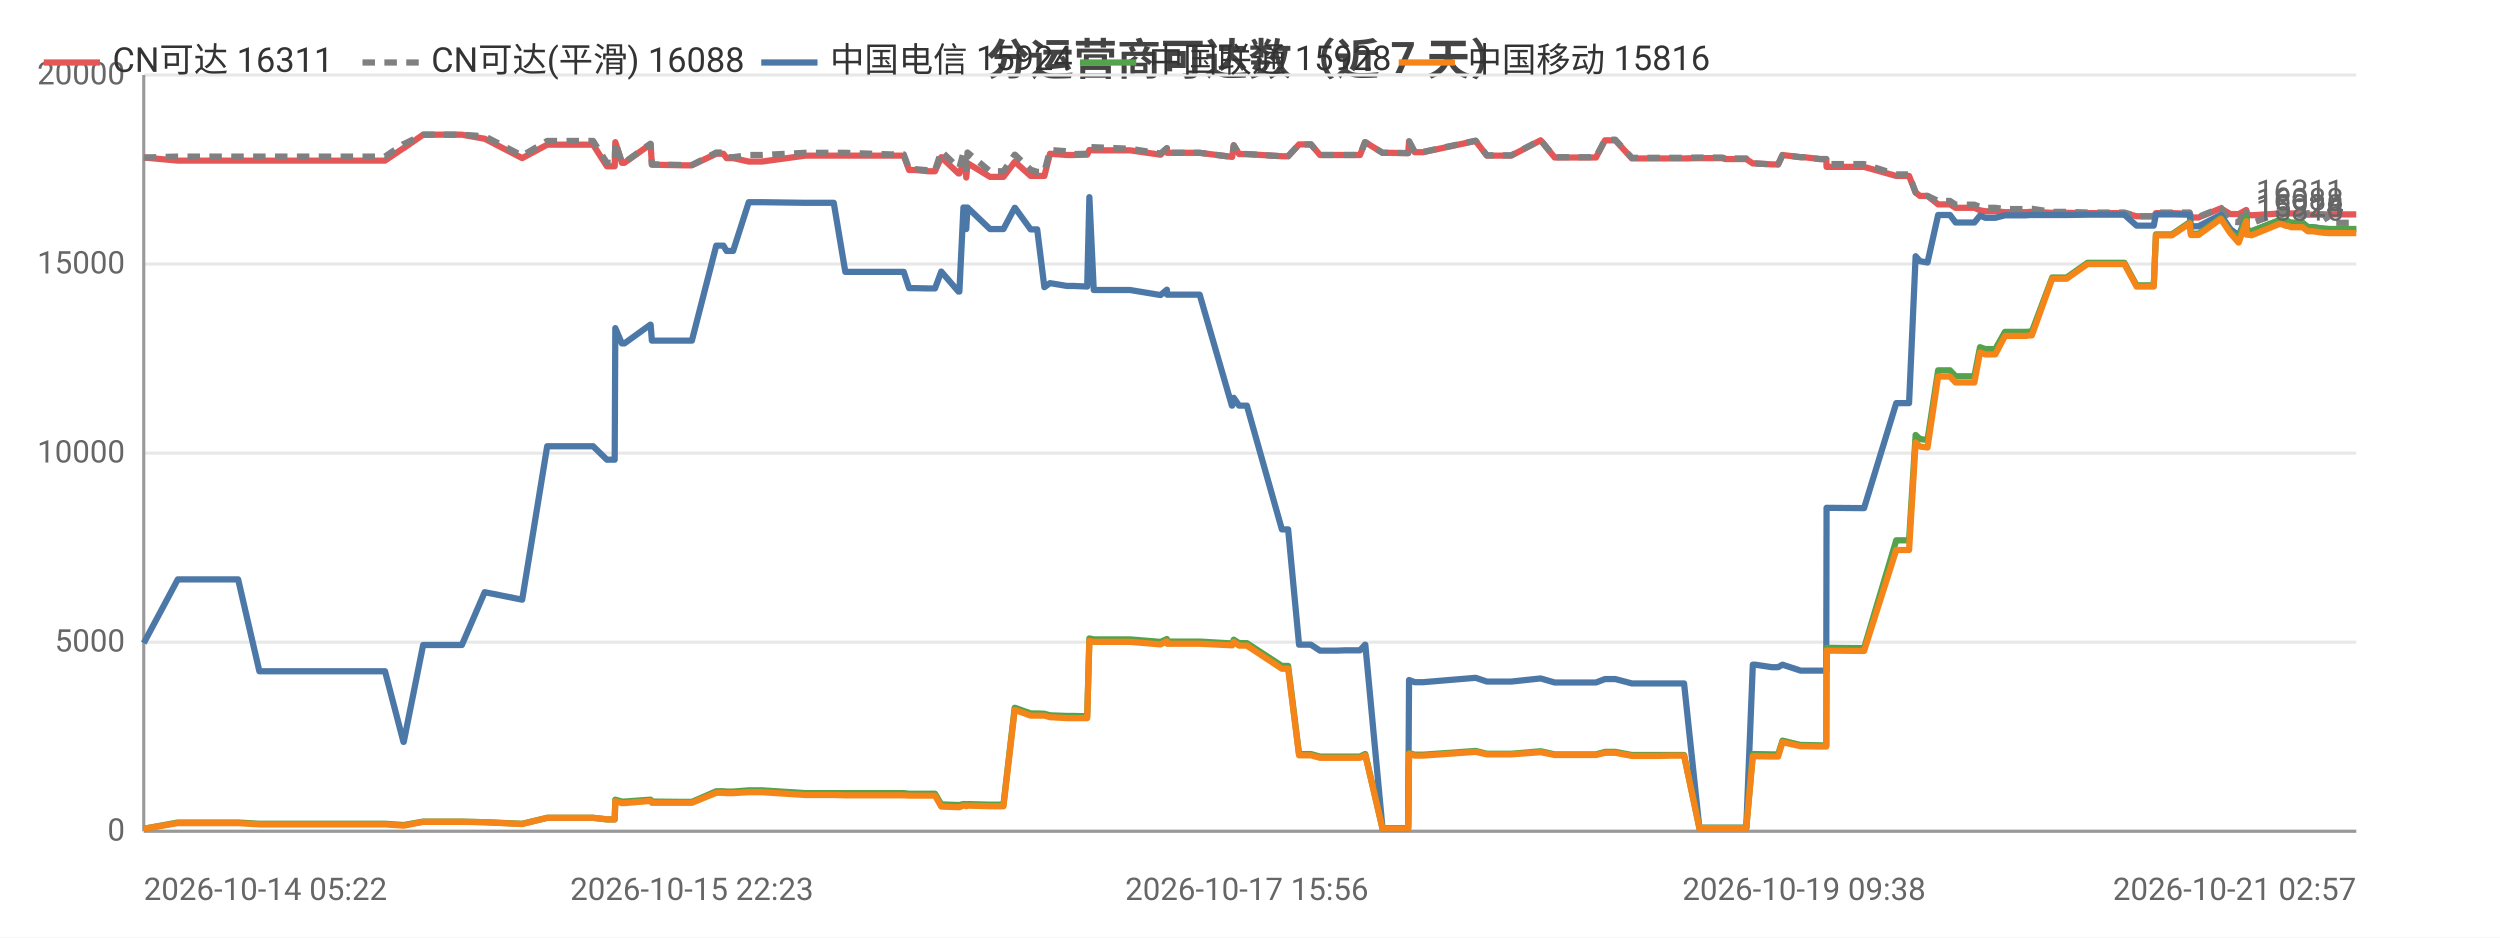
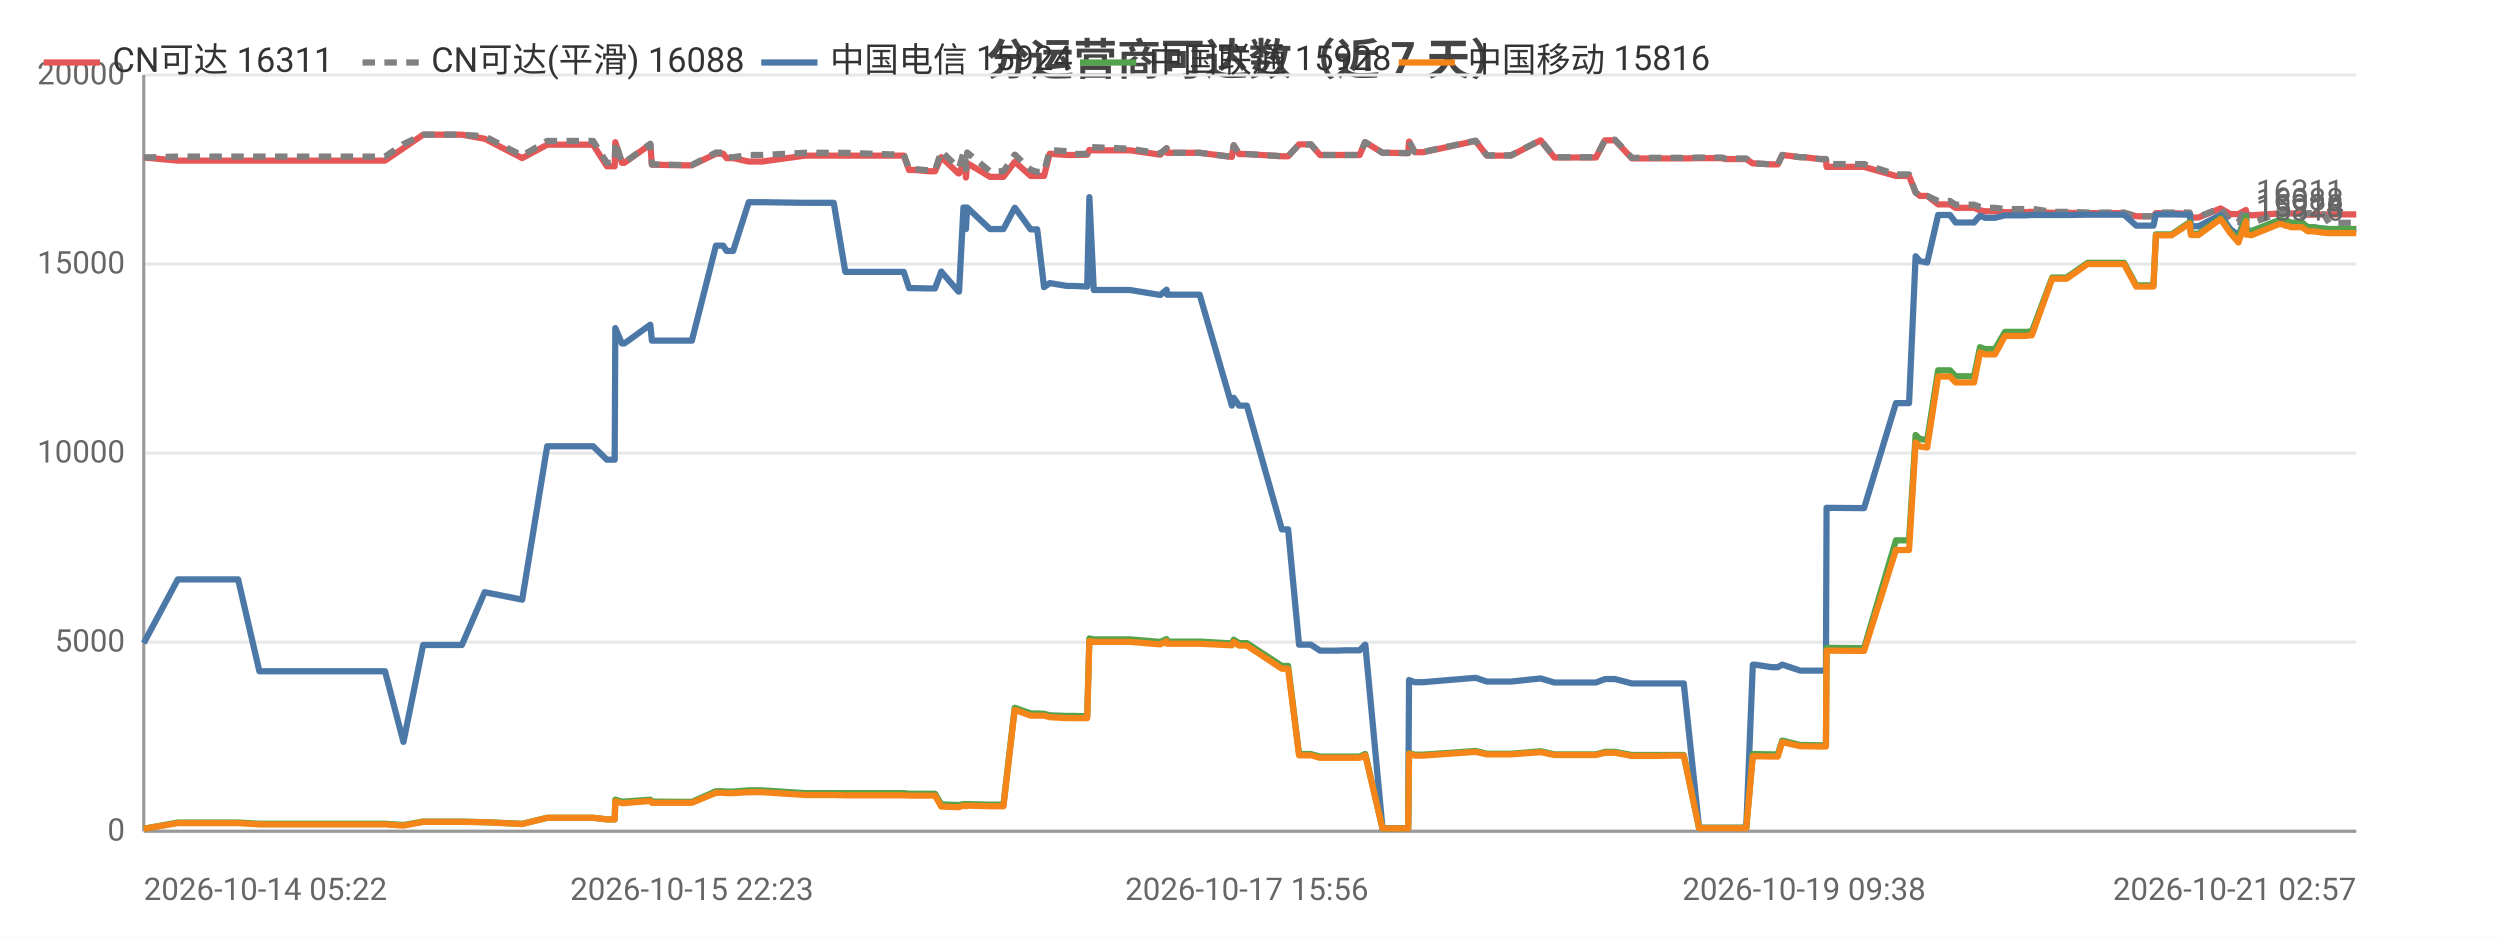
<svg xmlns="http://www.w3.org/2000/svg" width="800" height="300" viewBox="0 0 800 300">
  <rect width="800" height="300" fill="#ffffff" />
  <style>text{font-family:system-ui,-apple-system,'Segoe UI',Roboto,'PingFang SC','Microsoft YaHei','Noto Sans CJK SC',sans-serif}.g{stroke:#e8e8e8;stroke-width:1}.a{stroke:#999;stroke-width:1}.t{font-size:10px;fill:#666}.m{font-size:10px;text-anchor:middle;fill:#666}.e{font-size:10px;text-anchor:end;fill:#666}.l{font-size:11px;fill:#333}.tt{font-size:14px;font-weight:600;text-anchor:middle;fill:#444}.em{font-size:13px;text-anchor:middle;fill:#999}</style>
  <text class="tt" x="400.0" y="24">分运营商可达数（近 7 天）</text>
  <line class="g" x1="46" y1="266" x2="754" y2="266" />
  <text class="e" x="40" y="269">0</text>
  <line class="g" x1="46" y1="205.5" x2="754" y2="205.5" />
  <text class="e" x="40" y="208.5">5000</text>
  <line class="g" x1="46" y1="145" x2="754" y2="145" />
  <text class="e" x="40" y="148">10000</text>
  <line class="g" x1="46" y1="84.5" x2="754" y2="84.5" />
  <text class="e" x="40" y="87.5">15000</text>
  <line class="g" x1="46" y1="24" x2="754" y2="24" />
  <text class="e" x="40" y="27">20000</text>
  <line class="a" x1="46" y1="24" x2="46" y2="266" />
  <line class="a" x1="46" y1="266" x2="754" y2="266" />
-   <polyline fill="none" stroke="#e45756" stroke-width="2" stroke-linejoin="round" points="46,50.4 46.0,50.4 56.9,51.4 57.0,51.4 57.3,51.4 63.7,51.4 76.2,51.4 83.0,51.4 87.9,51.4 98.3,51.4 99.0,51.4 103.8,51.4 109.5,51.4 113.3,51.4 123.2,51.4 129.1,47.4 129.2,47.4 135.4,43.1 135.5,43.1 139.2,43.1 147.8,43.1 155.1,44.4 155.1,44.4 167.1,50.6 175.1,46.3 175.2,46.3 177.4,46.3 177.5,46.3 179.1,46.3 180.1,46.3 181.5,46.3 185.0,46.3 189.8,46.3 194.2,53.2 196.7,53.2 196.9,45.5 199.0,52.1 199.8,52.1 208.1,46.2 208.2,46.2 208.6,52.7 218.7,52.9 219.2,52.9 219.3,52.9 221.4,52.9 229.2,49.2 229.2,49.2 231.5,49.2 232.5,50.6 234.6,50.6 239.6,51.7 239.7,51.7 241.5,51.7 241.5,51.7 243.8,51.7 257.7,49.8 257.7,49.8 258.4,49.8 260.4,49.8 266.8,49.8 270.5,49.8 284.9,49.8 285.3,49.8 286.1,49.8 286.8,49.8 287.0,49.8 289.2,49.8 290.9,54.4 292.7,54.4 297.1,54.8 297.2,54.8 299.2,54.8 301.2,50.3 306.7,55.5 307.0,55.5 308.3,52.2 308.9,52.2 309.2,56.8 309.6,52.2 316.8,56.6 316.8,56.6 318.9,56.6 321.1,56.6 324.7,51.8 324.8,51.8 329.8,56.3 329.8,56.3 331.9,56.3 334.2,56.3 336.0,49.2 336.0,49.2 341.4,49.6 341.5,49.6 343.5,49.6 347.9,49.5 348.6,48.0 348.6,48.0 350.0,48.1 361.6,48.1 371.3,49.5 371.4,49.5 373.4,47.5 373.5,48.9 383.9,48.9 394.2,50.2 394.3,50.2 394.8,46.5 396.5,49.3 399.0,49.3 410.2,50.0 411.3,50.0 411.4,50.0 412.2,50.0 415.7,46.2 417.2,46.2 419.5,46.2 422.4,49.6 424.4,49.6 427.8,49.6 430.6,49.6 430.7,49.6 430.9,49.6 432.7,49.6 435.2,49.6 436.8,45.5 436.9,45.5 442.4,48.9 442.5,48.9 444.6,48.9 450.5,49.0 450.6,49.0 450.9,45.3 452.7,48.7 455.4,48.7 472.2,45.1 475.8,49.8 483.6,49.8 493.0,44.9 497.5,50.4 499.5,50.4 502.5,50.4 507.6,50.4 510.7,50.4 513.6,44.9 514.3,44.9 514.4,44.9 514.8,44.9 515.6,44.9 516.3,44.9 516.9,44.9 522.2,50.7 522.3,50.7 522.9,50.7 526.2,50.7 530.1,50.7 530.8,50.7 534.5,50.7 538.2,50.7 538.9,50.7 543.8,50.6 551.0,50.6 552.1,50.9 552.7,50.9 553.1,50.9 558.8,50.9 560.9,52.3 561.1,52.3 561.7,52.3 567.0,52.6 569.0,52.6 570.4,49.6 570.4,49.6 576.2,50.3 577.3,50.3 582.4,50.9 584.4,50.9 584.5,53.4 595.7,53.4 595.9,53.4 596.5,53.4 606.8,56.3 607.6,56.3 608.6,56.3 608.7,56.3 610.9,56.3 613.0,61.6 614.4,62.7 614.5,62.7 616.8,62.7 620.2,65.4 620.3,65.4 621.0,65.4 621.8,65.4 622.5,65.4 624.0,65.4 625.8,66.5 626.6,66.5 629.6,66.5 631.8,66.5 633.6,67.3 635.3,67.6 637.3,67.6 638.5,67.6 641.6,67.9 643.2,67.9 643.7,67.9 647.4,67.9 647.5,67.9 647.9,67.9 648.4,67.9 649.5,67.8 650.2,67.8 656.7,68.1 656.8,68.1 658.1,68.1 660.2,68.1 660.3,68.1 661.3,68.1 668.0,68.2 668.1,68.2 668.8,68.2 669.5,68.2 670.5,68.2 679.8,68.2 683.7,69.2 686.9,69.2 689.2,69.2 689.9,68.2 690.0,68.2 690.8,68.2 690.8,68.2 691.3,68.2 691.6,68.2 695.0,68.2 700.7,68.4 701.1,69.6 701.2,69.6 703.5,69.6 710.6,66.7 710.7,66.7 713.7,68.5 716.3,68.5 716.4,68.5 718.8,67.2 718.9,68.7 719.5,68.7 720.5,68.9 729.6,68.3 729.7,68.3 731.6,68.3 732.2,68.3 733.1,68.3 736.7,68.3 736.8,68.3 738.5,68.7 739.4,68.7 740.0,68.7 743.7,68.6 743.8,68.6 745.4,68.6 750.0,68.6 750.1,68.6 750.5,68.6 750.5,68.6 750.9,68.6 751.8,68.6 753.3,68.6 754,68.6" />
+   <polyline fill="none" stroke="#e45756" stroke-width="2" stroke-linejoin="round" points="46,50.4 46.0,50.4 56.9,51.4 57.0,51.4 57.3,51.4 63.7,51.4 76.2,51.4 83.0,51.4 87.9,51.4 98.3,51.4 99.0,51.4 103.8,51.4 109.5,51.4 113.3,51.4 123.2,51.4 129.1,47.4 129.1,47.4 135.4,43.1 135.5,43.1 139.2,43.1 147.8,43.1 155.1,44.4 155.1,44.4 167.1,50.6 175.1,46.3 175.2,46.3 177.4,46.3 177.5,46.3 179.0,46.3 180.1,46.3 181.5,46.3 185.0,46.3 189.8,46.3 194.2,53.2 196.7,53.2 196.9,45.5 199.0,52.1 199.8,52.1 208.1,46.2 208.1,46.2 208.6,52.7 218.7,52.9 219.2,52.9 219.3,52.9 221.4,52.9 229.1,49.2 229.2,49.2 231.4,49.2 232.5,50.6 234.6,50.6 239.6,51.7 239.7,51.7 241.5,51.7 241.5,51.7 243.8,51.7 257.6,49.8 257.7,49.8 258.4,49.8 260.4,49.8 266.8,49.8 270.5,49.8 284.8,49.8 285.3,49.8 286.1,49.8 286.8,49.8 287.0,49.8 289.2,49.8 290.9,54.4 292.7,54.4 297.1,54.8 297.1,54.8 299.2,54.8 301.2,50.3 306.7,55.5 306.9,55.5 308.3,52.2 308.8,52.2 309.1,56.8 309.5,52.2 316.8,56.6 316.8,56.6 318.9,56.6 321.1,56.6 324.7,51.8 324.8,51.8 329.8,56.3 329.8,56.3 331.9,56.3 334.1,56.3 335.9,49.2 336.0,49.2 341.4,49.6 341.5,49.6 343.5,49.6 347.9,49.5 348.6,48.0 348.6,48.0 350.0,48.1 361.6,48.1 371.3,49.5 371.3,49.5 373.3,47.5 373.5,48.9 383.9,48.9 394.2,50.2 394.2,50.2 394.8,46.5 396.5,49.3 399.0,49.3 410.2,50.0 411.2,50.0 411.3,50.0 412.2,50.0 415.7,46.2 417.2,46.2 419.5,46.2 422.4,49.6 424.4,49.6 427.7,49.6 430.6,49.6 430.6,49.6 430.8,49.6 432.7,49.6 435.1,49.6 436.8,45.5 436.9,45.5 442.4,48.9 442.5,48.9 444.5,48.9 450.5,49.0 450.6,49.0 450.9,45.3 452.7,48.7 455.4,48.7 472.2,45.1 475.8,49.8 483.5,49.8 493.0,44.9 497.4,50.4 499.5,50.4 502.5,50.4 507.5,50.4 510.7,50.4 513.6,44.9 514.3,44.9 514.4,44.9 514.7,44.9 515.5,44.9 516.3,44.9 516.8,44.9 522.2,50.7 522.3,50.7 522.9,50.7 526.2,50.7 530.1,50.7 530.8,50.7 534.4,50.7 538.2,50.7 538.8,50.7 543.7,50.6 551.0,50.6 552.0,50.9 552.6,50.9 553.1,50.9 558.8,50.9 560.9,52.3 561.1,52.3 561.7,52.3 566.9,52.6 568.9,52.6 570.3,49.6 570.4,49.6 576.1,50.3 577.3,50.3 582.4,50.9 584.3,50.9 584.5,53.4 595.7,53.4 595.9,53.4 596.5,53.4 606.7,56.3 607.5,56.3 608.6,56.3 608.6,56.3 610.9,56.3 613.0,61.6 614.4,62.7 614.5,62.7 616.7,62.7 620.2,65.4 620.2,65.4 621.0,65.4 621.8,65.4 622.5,65.4 624.0,65.4 625.8,66.5 626.5,66.5 629.6,66.5 631.7,66.5 633.6,67.3 635.2,67.6 637.3,67.6 638.4,67.6 641.6,67.9 643.2,67.9 643.6,67.9 647.3,67.9 647.5,67.9 647.9,67.9 648.4,67.9 649.4,67.8 650.2,67.8 656.7,68.1 656.7,68.1 658.0,68.1 660.2,68.1 660.3,68.1 661.3,68.1 668.0,68.2 668.1,68.2 668.8,68.2 669.5,68.2 670.4,68.2 679.7,68.2 683.6,69.2 686.9,69.2 689.1,69.2 689.9,68.2 689.9,68.2 690.7,68.2 690.8,68.2 691.2,68.2 691.5,68.2 694.9,68.2 700.7,68.4 701.1,69.6 701.1,69.6 703.5,69.6 710.6,66.7 710.6,66.7 713.7,68.5 716.3,68.5 716.3,68.5 718.7,67.2 718.8,68.7 719.5,68.7 720.4,68.9 729.6,68.3 729.7,68.3 731.6,68.3 732.2,68.3 733.0,68.3 736.7,68.3 736.7,68.3 738.4,68.7 739.3,68.7 740.0,68.7 743.7,68.6 743.7,68.6 745.3,68.6 749.9,68.6 750.1,68.6 750.4,68.6 750.5,68.6 750.8,68.6 751.8,68.6 753.2,68.6 753.9,68.6 754,68.6" />
  <text class="t" x="750" y="64.6" text-anchor="end" fill="#e45756">16311</text>
-   <polyline fill="none" stroke="#808080" stroke-width="2" stroke-dasharray="4,3" stroke-linejoin="round" points="46,50.4 46.0,50.4 56.9,50.1 57.0,50.1 57.3,50.1 63.7,50.1 76.2,50.1 83.0,50.1 87.9,50.1 98.3,50.1 99.0,50.1 103.8,50.1 109.5,50.1 113.3,50.1 123.2,50.1 129.1,46.1 129.2,46.1 135.4,43.1 135.5,43.1 139.2,43.1 147.8,43.1 155.1,43.6 155.1,43.6 167.1,49.8 175.1,45.1 175.2,45.1 177.4,45.1 177.5,45.1 179.1,45.1 180.1,45.1 181.5,45.1 185.0,45.1 189.8,45.1 194.2,52.1 196.7,52.1 196.9,45.4 199.0,52.0 199.8,52.0 208.1,46.0 208.2,46.0 208.6,52.6 218.7,52.8 219.2,52.8 219.3,52.8 221.4,52.8 229.2,48.8 229.2,48.8 231.5,48.8 232.5,50.3 234.6,50.3 239.6,49.6 239.7,49.6 241.5,49.6 241.5,49.6 243.8,49.6 257.7,48.9 257.7,48.9 258.4,48.9 260.4,48.9 266.8,48.9 270.5,48.9 284.9,49.4 285.3,49.4 286.1,49.4 286.8,49.4 287.0,49.4 289.2,49.4 290.9,54.1 292.7,54.1 297.1,54.5 297.2,54.5 299.2,54.5 301.2,48.4 306.7,53.7 307.0,53.7 308.3,48.8 308.9,48.8 309.2,54.1 309.6,48.8 316.8,54.8 316.8,54.8 318.9,54.8 321.1,54.8 324.7,49.5 324.8,49.5 329.8,54.3 329.8,54.3 331.9,55.0 334.2,55.0 336.0,48.0 336.0,48.0 341.4,48.4 341.5,48.4 343.5,49.3 347.9,49.2 348.6,47.0 348.6,47.0 350.0,47.1 361.6,47.6 371.3,49.1 371.4,49.1 373.4,47.4 373.5,48.9 383.9,48.9 394.2,50.2 394.3,50.2 394.8,46.5 396.5,49.3 399.0,49.3 410.2,50.0 411.3,50.0 411.4,50.0 412.2,50.0 415.7,46.2 417.2,46.2 419.5,46.2 422.4,49.6 424.4,49.6 427.8,49.6 430.6,49.6 430.7,49.6 430.9,49.6 432.7,49.6 435.2,49.6 436.8,45.5 436.9,45.5 442.4,48.9 442.5,48.9 444.6,48.9 450.5,49.0 450.6,49.0 450.9,45.2 452.7,48.6 455.4,48.6 472.2,45.0 475.8,49.7 483.6,49.7 493.0,44.8 497.5,50.3 499.5,50.3 502.5,50.3 507.6,50.3 510.7,50.3 513.6,44.7 514.3,44.7 514.4,44.7 514.8,44.7 515.6,44.7 516.3,44.7 516.9,44.7 522.2,50.5 522.3,50.5 522.9,50.5 526.2,50.5 530.1,50.5 530.8,50.5 534.5,50.5 538.2,50.5 538.9,50.5 543.8,50.4 551.0,50.4 552.1,50.7 552.7,50.7 553.1,50.7 558.8,50.7 560.9,52.3 561.1,52.3 561.7,52.3 567.0,52.6 569.0,52.6 570.4,49.6 570.4,49.6 576.2,50.3 577.3,50.3 582.4,50.9 584.4,50.9 584.5,52.5 595.7,52.5 595.9,52.5 596.5,52.5 606.8,55.8 607.6,55.8 608.6,55.8 608.7,55.8 610.9,55.8 613.0,61.6 614.4,62.7 614.5,62.7 616.8,62.7 620.2,64.3 620.3,64.3 621.0,64.3 621.8,64.3 622.5,64.3 624.0,64.3 625.8,65.5 626.6,65.5 629.6,65.5 631.8,65.5 633.6,66.2 635.3,66.5 637.3,66.5 638.5,66.5 641.6,66.9 643.2,66.9 643.7,66.9 647.4,66.9 647.5,66.9 647.9,66.9 648.4,66.9 649.5,66.8 650.2,66.8 656.7,67.8 656.8,67.8 658.1,67.8 660.2,67.8 660.3,67.8 661.3,67.8 668.0,68.0 668.1,68.0 668.8,68.0 669.5,68.0 670.5,68.0 679.8,68.0 683.7,69.2 686.9,69.2 689.2,69.2 689.9,68.0 690.0,68.0 690.8,68.0 690.8,68.0 691.3,68.0 691.6,68.0 695.0,68.0 700.7,68.0 701.1,69.4 701.2,69.4 703.5,69.4 710.6,66.5 710.7,66.5 713.7,70.9 716.3,71.1 716.4,71.1 718.8,66.5 718.9,71.1 719.5,71.1 720.5,71.4 729.6,68.1 729.7,68.1 731.6,68.1 732.2,68.1 733.1,68.4 736.7,69.0 736.8,69.0 738.5,68.2 739.4,68.2 740.0,68.2 743.7,68.7 743.8,68.7 745.4,71.3 750.0,71.3 750.1,71.3 750.5,71.3 750.5,71.3 750.9,71.3 751.8,71.3 753.3,71.3 754,71.3" />
+   <polyline fill="none" stroke="#808080" stroke-width="2" stroke-dasharray="4,3" stroke-linejoin="round" points="46,50.4 46.0,50.4 56.9,50.1 57.0,50.1 57.3,50.1 63.7,50.1 76.2,50.1 83.0,50.1 87.9,50.1 98.3,50.1 99.0,50.1 103.8,50.1 109.5,50.1 113.3,50.1 123.2,50.1 129.1,46.1 129.1,46.1 135.4,43.1 135.5,43.1 139.2,43.1 147.8,43.1 155.1,43.6 155.1,43.6 167.1,49.8 175.1,45.1 175.2,45.1 177.4,45.1 177.5,45.1 179.0,45.1 180.1,45.1 181.5,45.1 185.0,45.1 189.8,45.1 194.2,52.1 196.7,52.1 196.9,45.4 199.0,52.0 199.8,52.0 208.1,46.0 208.1,46.0 208.6,52.6 218.7,52.8 219.2,52.8 219.3,52.8 221.4,52.8 229.1,48.8 229.2,48.8 231.4,48.8 232.5,50.3 234.6,50.3 239.6,49.6 239.7,49.6 241.5,49.6 241.5,49.6 243.8,49.6 257.6,48.9 257.7,48.9 258.4,48.9 260.4,48.9 266.8,48.9 270.5,48.9 284.8,49.4 285.3,49.4 286.1,49.4 286.8,49.4 287.0,49.4 289.2,49.4 290.9,54.1 292.7,54.1 297.1,54.5 297.1,54.5 299.2,54.5 301.2,48.4 306.7,53.7 306.9,53.7 308.3,48.8 308.8,48.8 309.1,54.1 309.5,48.8 316.8,54.8 316.8,54.8 318.9,54.8 321.1,54.8 324.7,49.5 324.8,49.5 329.8,54.3 329.8,54.3 331.9,55.0 334.1,55.0 335.9,48.0 336.0,48.0 341.4,48.4 341.5,48.4 343.5,49.3 347.9,49.2 348.6,47.0 348.6,47.0 350.0,47.1 361.6,47.6 371.3,49.1 371.3,49.1 373.3,47.4 373.5,48.9 383.9,48.9 394.2,50.2 394.2,50.2 394.8,46.5 396.5,49.3 399.0,49.3 410.2,50.0 411.2,50.0 411.3,50.0 412.2,50.0 415.7,46.2 417.2,46.2 419.5,46.2 422.4,49.6 424.4,49.6 427.7,49.6 430.6,49.6 430.6,49.6 430.8,49.6 432.7,49.6 435.1,49.6 436.8,45.5 436.9,45.5 442.4,48.9 442.5,48.9 444.5,48.9 450.5,49.0 450.6,49.0 450.9,45.2 452.7,48.6 455.4,48.6 472.2,45.0 475.8,49.7 483.5,49.7 493.0,44.8 497.4,50.3 499.5,50.3 502.5,50.3 507.5,50.3 510.7,50.3 513.6,44.7 514.3,44.7 514.4,44.7 514.7,44.7 515.5,44.7 516.3,44.7 516.8,44.7 522.2,50.5 522.3,50.5 522.9,50.5 526.2,50.5 530.1,50.5 530.8,50.5 534.4,50.5 538.2,50.5 538.8,50.5 543.7,50.4 551.0,50.4 552.0,50.7 552.6,50.7 553.1,50.7 558.8,50.7 560.9,52.3 561.1,52.3 561.7,52.3 566.9,52.6 568.9,52.6 570.3,49.6 570.4,49.6 576.1,50.3 577.3,50.3 582.4,50.9 584.3,50.9 584.5,52.5 595.7,52.5 595.9,52.5 596.5,52.5 606.7,55.8 607.5,55.8 608.6,55.8 608.6,55.8 610.9,55.8 613.0,61.6 614.4,62.7 614.5,62.7 616.7,62.7 620.2,64.3 620.2,64.3 621.0,64.3 621.8,64.3 622.5,64.3 624.0,64.3 625.8,65.5 626.5,65.5 629.6,65.5 631.7,65.5 633.6,66.2 635.2,66.5 637.3,66.5 638.4,66.5 641.6,66.9 643.2,66.9 643.6,66.9 647.3,66.9 647.5,66.9 647.9,66.9 648.4,66.9 649.4,66.8 650.2,66.8 656.7,67.8 656.7,67.8 658.0,67.8 660.2,67.8 660.3,67.8 661.3,67.8 668.0,68.0 668.1,68.0 668.8,68.0 669.5,68.0 670.4,68.0 679.7,68.0 683.6,69.2 686.9,69.2 689.1,69.2 689.9,68.0 689.9,68.0 690.7,68.0 690.8,68.0 691.2,68.0 691.5,68.0 694.9,68.0 700.7,68.0 701.1,69.4 701.1,69.4 703.5,69.4 710.6,66.5 710.6,66.5 713.7,70.9 716.3,71.1 716.3,71.1 718.7,66.5 718.8,71.1 719.5,71.1 720.4,71.4 729.6,68.1 729.7,68.1 731.6,68.1 732.2,68.1 733.0,68.4 736.7,69.0 736.7,69.0 738.4,68.2 739.3,68.2 740.0,68.2 743.7,68.7 743.7,68.7 745.3,71.3 749.9,71.3 750.1,71.3 750.4,71.3 750.5,71.3 750.8,71.3 751.8,71.3 753.2,71.3 753.9,71.3 754,71.3" />
  <text class="t" x="750" y="67.3" text-anchor="end" fill="#808080">16088</text>
-   <polyline fill="none" stroke="#4c78a8" stroke-width="2" stroke-linejoin="round" points="46,205.8 46.0,205.8 56.9,185.4 57.0,185.4 57.3,185.4 63.7,185.4 76.2,185.4 83.0,214.8 87.9,214.8 98.3,214.8 99.0,214.8 103.8,214.8 109.5,214.8 113.3,214.8 123.2,214.8 129.1,237.4 129.2,237.4 135.4,206.4 135.5,206.4 139.2,206.4 147.8,206.4 155.1,189.5 155.1,189.5 167.1,191.9 175.1,142.8 175.2,142.8 177.4,142.8 177.5,142.8 179.1,142.8 180.1,142.8 181.5,142.8 185.0,142.8 189.8,142.8 194.2,147.1 196.7,147.1 196.9,105.0 199.0,109.9 199.8,109.9 208.1,103.9 208.2,103.9 208.6,109.0 218.7,109.0 219.2,109.0 219.3,109.0 221.4,109.0 229.2,78.6 229.2,78.6 231.5,78.6 232.5,80.3 234.6,80.3 239.6,64.7 239.7,64.7 241.5,64.7 241.5,64.7 243.8,64.7 257.7,64.9 257.7,64.9 258.4,64.9 260.4,64.9 266.8,64.9 270.5,87.0 284.9,87.0 285.3,87.0 286.1,87.0 286.8,87.0 287.0,87.0 289.2,87.0 290.9,92.2 292.7,92.2 297.1,92.3 297.2,92.3 299.2,92.3 301.2,86.9 306.7,93.3 307.0,93.3 308.3,66.4 308.9,66.4 309.2,73.3 309.6,66.4 316.8,73.3 316.8,73.3 318.9,73.3 321.1,73.3 324.7,66.5 324.8,66.5 329.8,73.4 329.8,73.4 331.9,73.4 334.2,91.9 336.0,90.6 336.0,90.6 341.4,91.5 341.5,91.5 343.5,91.5 347.9,91.7 348.6,63.1 348.6,63.1 350.0,92.8 361.6,92.8 371.3,94.4 371.4,94.4 373.4,92.7 373.5,94.3 383.9,94.3 394.2,129.8 394.3,129.8 394.8,127.3 396.5,129.8 399.0,129.8 410.2,169.4 411.3,169.4 411.4,169.4 412.2,169.4 415.7,206.3 417.2,206.3 419.5,206.3 422.4,208.2 424.4,208.2 427.8,208.2 430.6,208.1 430.7,208.1 430.9,208.1 432.7,208.1 435.2,208.1 436.8,206.3 436.9,206.3 442.4,265.0 442.5,265.0 444.6,265.0 450.5,265.0 450.6,265.0 450.9,217.6 452.7,218.3 455.4,218.3 472.2,216.9 475.8,218.1 483.6,218.1 493.0,217.1 497.5,218.4 499.5,218.4 502.5,218.4 507.6,218.4 510.7,218.4 513.6,217.3 514.3,217.3 514.4,217.3 514.8,217.3 515.6,217.3 516.3,217.3 516.9,217.3 522.2,218.7 522.3,218.7 522.9,218.7 526.2,218.7 530.1,218.7 530.8,218.7 534.5,218.7 538.2,218.7 538.9,218.7 543.8,264.9 551.0,264.9 552.1,264.9 552.7,264.9 553.1,264.9 558.8,264.9 560.9,212.7 561.1,212.7 561.7,212.7 567.0,213.5 569.0,213.5 570.4,212.7 570.4,212.7 576.2,214.6 577.3,214.6 582.4,214.6 584.4,214.6 584.5,162.5 595.7,162.6 595.9,162.6 596.5,162.6 606.8,129.0 607.6,129.0 608.6,129.0 608.7,129.0 610.9,129.0 613.0,82.0 614.4,83.6 614.5,83.6 616.8,84.0 620.2,68.8 620.3,68.8 621.0,68.8 621.8,68.8 622.5,68.8 624.0,68.8 625.8,71.2 626.6,71.2 629.6,71.2 631.8,71.2 633.6,69.0 635.3,69.7 637.3,69.7 638.5,69.7 641.6,68.9 643.2,68.9 643.7,68.9 647.4,68.9 647.5,68.9 647.9,68.9 648.4,68.9 649.5,68.8 650.2,68.8 656.7,68.8 656.8,68.8 658.1,68.8 660.2,68.8 660.3,68.8 661.3,68.8 668.0,68.7 668.1,68.7 668.8,68.7 669.5,68.7 670.5,68.7 679.8,68.7 683.7,72.2 686.9,72.2 689.2,72.2 689.9,68.6 690.0,68.6 690.8,68.6 690.8,68.6 691.3,68.6 691.6,68.6 695.0,68.6 700.7,68.7 701.1,72.4 701.2,72.4 703.5,72.4 710.6,68.8 710.7,68.8 713.7,73.3 716.3,75.3 716.4,75.3 718.8,69.4 718.9,73.7 719.5,73.7 720.5,74.0 729.6,70.4 729.7,70.4 731.6,70.9 732.2,70.9 733.1,71.3 736.7,71.3 736.8,71.3 738.5,72.7 739.4,72.7 740.0,72.7 743.7,73.2 743.8,73.2 745.4,73.3 750.0,73.3 750.1,73.3 750.5,73.3 750.5,73.3 750.9,73.3 751.8,73.3 753.3,73.3 754,73.3" />
+   <polyline fill="none" stroke="#4c78a8" stroke-width="2" stroke-linejoin="round" points="46,205.8 46.0,205.8 56.9,185.4 57.0,185.4 57.3,185.4 63.7,185.4 76.2,185.4 83.0,214.8 87.9,214.8 98.3,214.8 99.0,214.8 103.8,214.8 109.5,214.8 113.3,214.8 123.2,214.8 129.1,237.4 129.1,237.4 135.4,206.4 135.5,206.4 139.2,206.4 147.8,206.4 155.1,189.5 155.1,189.5 167.1,191.9 175.1,142.8 175.2,142.8 177.4,142.8 177.5,142.8 179.0,142.8 180.1,142.8 181.5,142.8 185.0,142.8 189.8,142.8 194.2,147.1 196.7,147.1 196.9,105.0 199.0,109.9 199.8,109.9 208.1,103.9 208.1,103.9 208.6,109.0 218.7,109.0 219.2,109.0 219.3,109.0 221.4,109.0 229.1,78.6 229.2,78.6 231.4,78.6 232.5,80.3 234.6,80.3 239.6,64.7 239.7,64.7 241.5,64.7 241.5,64.7 243.8,64.7 257.6,64.9 257.7,64.9 258.4,64.9 260.4,64.9 266.8,64.9 270.5,87.0 284.8,87.0 285.3,87.0 286.1,87.0 286.8,87.0 287.0,87.0 289.2,87.0 290.9,92.2 292.7,92.2 297.1,92.3 297.1,92.3 299.2,92.3 301.2,86.9 306.7,93.3 306.9,93.3 308.3,66.4 308.8,66.4 309.1,73.3 309.5,66.4 316.8,73.3 316.8,73.3 318.9,73.3 321.1,73.3 324.7,66.5 324.8,66.5 329.8,73.4 329.8,73.4 331.9,73.4 334.1,91.9 335.9,90.6 336.0,90.6 341.4,91.5 341.5,91.5 343.5,91.5 347.9,91.7 348.6,63.1 348.6,63.1 350.0,92.8 361.6,92.8 371.3,94.4 371.3,94.4 373.3,92.7 373.5,94.3 383.9,94.3 394.2,129.8 394.2,129.8 394.8,127.3 396.5,129.8 399.0,129.8 410.2,169.4 411.2,169.4 411.3,169.4 412.2,169.4 415.7,206.3 417.2,206.3 419.5,206.3 422.4,208.2 424.4,208.2 427.7,208.2 430.6,208.1 430.6,208.1 430.8,208.1 432.7,208.1 435.1,208.1 436.8,206.3 436.9,206.3 442.4,265.0 442.5,265.0 444.5,265.0 450.5,265.0 450.6,265.0 450.9,217.6 452.7,218.3 455.4,218.3 472.2,216.9 475.8,218.1 483.5,218.1 493.0,217.1 497.4,218.4 499.5,218.4 502.5,218.4 507.5,218.4 510.7,218.4 513.6,217.3 514.3,217.3 514.4,217.3 514.7,217.3 515.5,217.3 516.3,217.3 516.8,217.3 522.2,218.7 522.3,218.7 522.9,218.7 526.2,218.7 530.1,218.7 530.8,218.7 534.4,218.7 538.2,218.7 538.8,218.7 543.7,264.9 551.0,264.9 552.0,264.9 552.6,264.9 553.1,264.9 558.8,264.9 560.9,212.7 561.1,212.7 561.7,212.7 566.9,213.5 568.9,213.5 570.3,212.7 570.4,212.7 576.1,214.6 577.3,214.6 582.4,214.6 584.3,214.6 584.5,162.5 595.7,162.6 595.9,162.6 596.5,162.6 606.7,129.0 607.5,129.0 608.6,129.0 608.6,129.0 610.9,129.0 613.0,82.0 614.4,83.6 614.5,83.6 616.7,84.0 620.2,68.8 620.2,68.8 621.0,68.8 621.8,68.8 622.5,68.8 624.0,68.8 625.8,71.2 626.5,71.2 629.6,71.2 631.7,71.2 633.6,69.0 635.2,69.7 637.3,69.7 638.4,69.7 641.6,68.9 643.2,68.9 643.6,68.9 647.3,68.9 647.5,68.9 647.9,68.9 648.4,68.9 649.4,68.8 650.2,68.8 656.7,68.8 656.7,68.8 658.0,68.8 660.2,68.8 660.3,68.8 661.3,68.8 668.0,68.7 668.1,68.7 668.8,68.7 669.5,68.7 670.4,68.7 679.7,68.7 683.6,72.2 686.9,72.2 689.1,72.2 689.9,68.6 689.9,68.6 690.7,68.6 690.8,68.6 691.2,68.6 691.5,68.6 694.9,68.6 700.7,68.7 701.1,72.4 701.1,72.4 703.5,72.4 710.6,68.8 710.6,68.8 713.7,73.3 716.3,75.3 716.3,75.3 718.7,69.4 718.8,73.7 719.5,73.7 720.4,74.0 729.6,70.4 729.7,70.4 731.6,70.9 732.2,70.9 733.0,71.3 736.7,71.3 736.7,71.3 738.4,72.7 739.3,72.7 740.0,72.7 743.7,73.2 743.7,73.2 745.3,73.3 749.9,73.3 750.1,73.3 750.4,73.3 750.5,73.3 750.8,73.3 751.8,73.3 753.2,73.3 753.9,73.3 754,73.3" />
  <text class="t" x="750" y="69.3" text-anchor="end" fill="#4c78a8">15924</text>
-   <polyline fill="none" stroke="#54a24b" stroke-width="2" stroke-linejoin="round" points="46,265.2 46.0,265.2 56.9,263.2 57.0,263.2 57.3,263.2 63.7,263.2 76.2,263.2 83.0,263.6 87.9,263.6 98.3,263.6 99.0,263.6 103.8,263.6 109.5,263.6 113.3,263.6 123.2,263.6 129.1,264.0 129.2,264.0 135.4,262.9 135.5,262.9 139.2,262.9 147.8,262.9 155.1,263.1 155.1,263.1 167.1,263.6 175.1,261.7 175.2,261.7 177.4,261.7 177.5,261.7 179.1,261.7 180.1,261.7 181.5,261.7 185.0,261.7 189.8,261.7 194.2,262.2 196.7,262.2 196.9,255.9 199.0,256.5 199.8,256.5 208.1,255.9 208.2,255.9 208.6,256.5 218.7,256.6 219.2,256.6 219.3,256.6 221.4,256.6 229.2,253.2 229.2,253.2 231.5,253.2 232.5,253.3 234.6,253.3 239.6,252.9 239.7,252.9 241.5,252.9 241.5,252.9 243.8,252.9 257.7,253.8 257.7,253.8 258.4,253.8 260.4,253.8 266.8,253.8 270.5,253.8 284.9,253.8 285.3,253.8 286.1,253.8 286.8,253.8 287.0,253.8 289.2,253.8 290.9,254.0 292.7,254.0 297.1,254.0 297.2,254.0 299.2,254.0 301.2,257.4 306.7,257.6 307.0,257.6 308.3,257.3 308.9,257.3 309.2,257.5 309.6,257.3 316.8,257.5 316.8,257.5 318.9,257.5 321.1,257.5 324.7,226.5 324.8,226.5 329.8,228.3 329.8,228.3 331.9,228.3 334.2,228.4 336.0,228.9 336.0,228.9 341.4,229.1 341.5,229.1 343.5,229.1 347.9,229.2 348.6,204.3 348.6,204.3 350.0,204.6 361.6,204.6 371.3,205.4 371.4,205.4 373.4,204.5 373.5,205.3 383.9,205.3 394.2,205.9 394.3,205.9 394.8,204.7 396.5,205.8 399.0,205.8 410.2,213.1 411.3,213.1 411.4,213.1 412.2,213.1 415.7,241.3 417.2,241.3 419.5,241.3 422.4,242.1 424.4,242.1 427.8,242.1 430.6,242.1 430.7,242.1 430.9,242.1 432.7,242.1 435.2,242.1 436.8,241.3 436.9,241.3 442.4,265.1 442.5,265.1 444.6,265.1 450.5,265.1 450.6,265.1 450.9,241.0 452.7,241.5 455.4,241.5 472.2,240.3 475.8,241.2 483.6,241.2 493.0,240.4 497.5,241.4 499.5,241.4 502.5,241.4 507.6,241.4 510.7,241.4 513.6,240.6 514.3,240.6 514.4,240.6 514.8,240.6 515.6,240.6 516.3,240.6 516.9,240.6 522.2,241.6 522.3,241.6 522.9,241.6 526.2,241.6 530.1,241.6 530.8,241.6 534.5,241.6 538.2,241.6 538.9,241.6 543.8,264.9 551.0,264.9 552.1,264.9 552.7,264.9 553.1,264.9 558.8,264.9 560.9,241.3 561.1,241.3 561.7,241.3 567.0,241.4 569.0,241.4 570.4,237.0 570.4,237.0 576.2,238.4 577.3,238.4 582.4,238.5 584.4,238.5 584.5,207.3 595.7,207.4 595.9,207.4 596.5,207.4 606.8,172.9 607.6,172.9 608.6,172.9 608.7,172.9 610.9,172.9 613.0,139.2 614.4,140.5 614.5,140.5 616.8,140.8 620.2,118.5 620.3,118.5 621.0,118.5 621.8,118.5 622.5,118.5 624.0,118.5 625.8,120.4 626.6,120.4 629.6,120.4 631.8,120.4 633.6,111.1 635.3,111.7 637.3,111.7 638.5,111.7 641.6,106.2 643.2,106.2 643.7,106.2 647.4,106.2 647.5,106.2 647.9,106.2 648.4,106.2 649.5,106.1 650.2,106.1 656.7,88.8 656.8,88.8 658.1,88.8 660.2,88.8 660.3,88.8 661.3,88.8 668.0,84.1 668.1,84.1 668.8,84.1 669.5,84.1 670.5,84.1 679.8,84.1 683.7,91.3 686.9,91.3 689.2,91.3 689.9,75.0 690.0,75.0 690.8,75.0 690.8,75.0 691.3,75.0 691.6,75.0 695.0,75.0 700.7,71.1 701.1,74.8 701.2,74.8 703.5,74.8 710.6,69.7 710.7,69.7 713.7,74.2 716.3,76.2 716.4,76.2 718.8,69.4 718.9,73.8 719.5,73.8 720.5,74.0 729.6,70.4 729.7,70.4 731.6,70.8 732.2,70.8 733.1,71.3 736.7,71.3 736.8,71.3 738.5,72.7 739.4,72.7 740.0,72.7 743.7,73.2 743.8,73.2 745.4,73.3 750.0,73.3 750.1,73.3 750.5,73.3 750.5,73.3 750.9,73.3 751.8,73.3 753.3,73.3 754,73.3" />
+   <polyline fill="none" stroke="#54a24b" stroke-width="2" stroke-linejoin="round" points="46,265.2 46.0,265.2 56.9,263.2 57.0,263.2 57.3,263.2 63.7,263.2 76.2,263.2 83.0,263.6 87.9,263.6 98.3,263.6 99.0,263.6 103.8,263.6 109.5,263.6 113.3,263.6 123.2,263.6 129.1,264.0 129.1,264.0 135.4,262.9 135.5,262.9 139.2,262.9 147.8,262.9 155.1,263.1 155.1,263.1 167.1,263.6 175.1,261.7 175.2,261.7 177.4,261.7 177.5,261.7 179.0,261.7 180.1,261.7 181.5,261.7 185.0,261.7 189.8,261.7 194.2,262.2 196.7,262.2 196.9,255.9 199.0,256.5 199.8,256.5 208.1,255.9 208.1,255.9 208.6,256.5 218.7,256.6 219.2,256.6 219.3,256.6 221.4,256.6 229.1,253.2 229.2,253.2 231.4,253.2 232.5,253.3 234.6,253.3 239.6,252.9 239.7,252.9 241.5,252.9 241.5,252.9 243.8,252.9 257.6,253.8 257.7,253.8 258.4,253.8 260.4,253.8 266.8,253.8 270.5,253.8 284.8,253.8 285.3,253.8 286.1,253.8 286.8,253.8 287.0,253.8 289.2,253.8 290.9,254.0 292.7,254.0 297.1,254.0 297.1,254.0 299.2,254.0 301.2,257.4 306.7,257.6 306.9,257.6 308.3,257.3 308.8,257.3 309.1,257.5 309.5,257.3 316.8,257.5 316.8,257.5 318.9,257.5 321.1,257.5 324.7,226.5 324.8,226.5 329.8,228.3 329.8,228.3 331.9,228.3 334.1,228.4 335.9,228.9 336.0,228.9 341.4,229.1 341.5,229.1 343.5,229.1 347.9,229.2 348.6,204.3 348.6,204.3 350.0,204.6 361.6,204.6 371.3,205.4 371.3,205.4 373.3,204.5 373.5,205.3 383.9,205.3 394.2,205.9 394.2,205.9 394.8,204.7 396.5,205.8 399.0,205.8 410.2,213.1 411.2,213.1 411.3,213.1 412.2,213.1 415.7,241.3 417.2,241.3 419.5,241.3 422.4,242.1 424.4,242.1 427.7,242.1 430.6,242.1 430.6,242.1 430.8,242.1 432.7,242.1 435.1,242.1 436.8,241.3 436.9,241.3 442.4,265.1 442.5,265.1 444.5,265.1 450.5,265.1 450.6,265.1 450.9,241.0 452.7,241.5 455.4,241.5 472.2,240.3 475.8,241.2 483.5,241.2 493.0,240.4 497.4,241.4 499.5,241.4 502.5,241.4 507.5,241.4 510.7,241.4 513.6,240.6 514.3,240.6 514.4,240.6 514.7,240.6 515.5,240.6 516.3,240.6 516.8,240.6 522.2,241.6 522.3,241.6 522.9,241.6 526.2,241.6 530.1,241.6 530.8,241.6 534.4,241.6 538.2,241.6 538.8,241.6 543.7,264.9 551.0,264.9 552.0,264.9 552.6,264.9 553.1,264.9 558.8,264.9 560.9,241.3 561.1,241.3 561.7,241.3 566.9,241.4 568.9,241.4 570.3,237.0 570.4,237.0 576.1,238.4 577.3,238.4 582.4,238.5 584.3,238.5 584.5,207.3 595.7,207.4 595.9,207.4 596.5,207.4 606.7,172.9 607.5,172.9 608.6,172.9 608.6,172.9 610.9,172.9 613.0,139.2 614.4,140.5 614.5,140.5 616.7,140.8 620.2,118.5 620.2,118.5 621.0,118.5 621.8,118.5 622.5,118.5 624.0,118.5 625.8,120.4 626.5,120.4 629.6,120.4 631.7,120.4 633.6,111.1 635.2,111.7 637.3,111.7 638.4,111.7 641.6,106.2 643.2,106.2 643.6,106.2 647.3,106.2 647.5,106.2 647.9,106.2 648.4,106.2 649.4,106.1 650.2,106.1 656.7,88.8 656.7,88.8 658.0,88.8 660.2,88.8 660.3,88.8 661.3,88.8 668.0,84.1 668.1,84.1 668.8,84.1 669.5,84.1 670.4,84.1 679.7,84.1 683.6,91.3 686.9,91.3 689.1,91.3 689.9,75.0 689.9,75.0 690.7,75.0 690.8,75.0 691.2,75.0 691.5,75.0 694.9,75.0 700.7,71.1 701.1,74.8 701.1,74.8 703.5,74.8 710.6,69.7 710.6,69.7 713.7,74.2 716.3,76.2 716.3,76.2 718.7,69.4 718.8,73.8 719.5,73.8 720.4,74.0 729.6,70.4 729.7,70.4 731.6,70.8 732.2,70.8 733.0,71.3 736.7,71.3 736.7,71.3 738.4,72.7 739.3,72.7 740.0,72.7 743.7,73.2 743.7,73.2 745.3,73.3 749.9,73.3 750.1,73.3 750.4,73.3 750.5,73.3 750.8,73.3 751.8,73.3 753.2,73.3 753.9,73.3 754,73.3" />
  <text class="t" x="750" y="69.3" text-anchor="end" fill="#54a24b">15928</text>
-   <polyline fill="none" stroke="#f58518" stroke-width="2" stroke-linejoin="round" points="46,265.2 46.0,265.2 56.9,263.4 57.0,263.4 57.3,263.4 63.7,263.4 76.2,263.4 83.0,263.8 87.9,263.8 98.3,263.8 99.0,263.8 103.8,263.8 109.5,263.8 113.3,263.8 123.2,263.8 129.1,264.2 129.2,264.2 135.4,263.0 135.5,263.0 139.2,263.0 147.8,263.0 155.1,263.1 155.1,263.1 167.1,263.7 175.1,261.7 175.2,261.7 177.4,261.7 177.5,261.7 179.1,261.7 180.1,261.7 181.5,261.7 185.0,261.7 189.8,261.7 194.2,262.2 196.7,262.2 196.9,256.4 199.0,257.0 199.8,257.0 208.1,256.3 208.2,256.3 208.6,256.9 218.7,256.9 219.2,256.9 219.3,256.9 221.4,256.9 229.2,253.7 229.2,253.7 231.5,253.7 232.5,253.8 234.6,253.8 239.6,253.5 239.7,253.5 241.5,253.5 241.5,253.5 243.8,253.5 257.7,254.4 257.7,254.4 258.4,254.4 260.4,254.4 266.8,254.4 270.5,254.5 284.9,254.5 285.3,254.5 286.1,254.5 286.8,254.5 287.0,254.5 289.2,254.5 290.9,254.6 292.7,254.6 297.1,254.6 297.2,254.6 299.2,254.6 301.2,258.1 306.7,258.3 307.0,258.3 308.3,257.8 308.9,257.8 309.2,258.0 309.6,257.8 316.8,258.0 316.8,258.0 318.9,258.0 321.1,258.0 324.7,227.2 324.8,227.2 329.8,229.0 329.8,229.0 331.9,229.0 334.2,229.0 336.0,229.5 336.0,229.5 341.4,229.8 341.5,229.8 343.5,229.8 347.9,229.8 348.6,205.1 348.6,205.1 350.0,205.4 361.6,205.4 371.3,206.2 371.4,206.2 373.4,205.2 373.5,206.0 383.9,206.0 394.2,206.5 394.3,206.5 394.8,205.4 396.5,206.6 399.0,206.6 410.2,214.0 411.3,214.0 411.4,214.0 412.2,214.0 415.7,241.7 417.2,241.7 419.5,241.7 422.4,242.5 424.4,242.5 427.8,242.5 430.6,242.5 430.7,242.5 430.9,242.5 432.7,242.5 435.2,242.5 436.8,241.7 436.9,241.7 442.4,265.1 442.5,265.1 444.6,265.1 450.5,265.1 450.6,265.1 450.9,241.2 452.7,241.8 455.4,241.8 472.2,240.6 475.8,241.4 483.6,241.4 493.0,240.7 497.5,241.6 499.5,241.6 502.5,241.6 507.6,241.6 510.7,241.6 513.6,240.9 514.3,240.9 514.4,240.9 514.8,240.9 515.6,240.9 516.3,240.9 516.9,240.9 522.2,241.9 522.3,241.9 522.9,241.9 526.2,241.9 530.1,241.9 530.8,241.9 534.5,241.8 538.2,241.8 538.9,241.8 543.8,265.0 551.0,265.0 552.1,265.0 552.7,265.0 553.1,265.0 558.8,265.0 560.9,242.0 561.1,242.0 561.7,242.0 567.0,242.1 569.0,242.1 570.4,237.5 570.4,237.5 576.2,238.8 577.3,238.8 582.4,238.9 584.4,238.9 584.5,208.2 595.7,208.3 595.9,208.3 596.5,208.3 606.8,176.0 607.6,176.0 608.6,176.0 608.7,176.0 610.9,176.0 613.0,141.6 614.4,142.9 614.5,142.9 616.8,143.2 620.2,120.5 620.3,120.5 621.0,120.5 621.8,120.5 622.5,120.5 624.0,120.5 625.8,122.4 626.6,122.4 629.6,122.4 631.8,122.4 633.6,112.8 635.3,113.4 637.3,113.4 638.5,113.4 641.6,107.5 643.2,107.5 643.7,107.5 647.4,107.5 647.5,107.5 647.9,107.5 648.4,107.5 649.5,107.3 650.2,107.3 656.7,89.2 656.8,89.2 658.1,89.2 660.2,89.2 660.3,89.2 661.3,89.2 668.0,84.5 668.1,84.5 668.8,84.5 669.5,84.5 670.5,84.5 679.8,84.5 683.7,91.7 686.9,91.7 689.2,91.7 689.9,75.3 690.0,75.3 690.8,75.3 690.8,75.3 691.3,75.3 691.6,75.3 695.0,75.3 700.7,71.5 701.1,75.2 701.2,75.2 703.5,75.2 710.6,70.1 710.7,70.1 713.7,74.6 716.3,77.6 716.4,77.6 718.8,70.8 718.9,75.1 719.5,75.1 720.5,75.3 729.6,71.6 729.7,71.6 731.6,72.3 732.2,72.3 733.1,72.7 736.7,72.7 736.8,72.7 738.5,74.0 739.4,74.0 740.0,74.0 743.7,74.5 743.8,74.5 745.4,74.6 750.0,74.6 750.1,74.6 750.5,74.6 750.5,74.6 750.9,74.6 751.8,74.6 753.3,74.6 754,74.6" />
+   <polyline fill="none" stroke="#f58518" stroke-width="2" stroke-linejoin="round" points="46,265.2 46.0,265.2 56.9,263.4 57.0,263.4 57.3,263.4 63.7,263.4 76.2,263.4 83.0,263.8 87.9,263.8 98.3,263.8 99.0,263.8 103.8,263.8 109.5,263.8 113.3,263.8 123.2,263.8 129.1,264.2 129.1,264.2 135.4,263.0 135.5,263.0 139.2,263.0 147.8,263.0 155.1,263.1 155.1,263.1 167.1,263.7 175.1,261.7 175.2,261.7 177.4,261.7 177.5,261.7 179.0,261.7 180.1,261.7 181.5,261.7 185.0,261.7 189.8,261.7 194.2,262.2 196.7,262.2 196.9,256.4 199.0,257.0 199.8,257.0 208.1,256.3 208.1,256.3 208.6,256.9 218.7,256.9 219.2,256.9 219.3,256.9 221.4,256.9 229.1,253.7 229.2,253.7 231.4,253.7 232.5,253.8 234.6,253.8 239.6,253.5 239.7,253.5 241.5,253.5 241.5,253.5 243.8,253.5 257.6,254.4 257.7,254.4 258.4,254.4 260.4,254.4 266.8,254.4 270.5,254.5 284.8,254.5 285.3,254.5 286.1,254.5 286.8,254.5 287.0,254.5 289.2,254.5 290.9,254.6 292.7,254.6 297.1,254.6 297.1,254.6 299.2,254.6 301.2,258.1 306.7,258.3 306.9,258.3 308.3,257.8 308.8,257.8 309.1,258.0 309.5,257.8 316.8,258.0 316.8,258.0 318.9,258.0 321.1,258.0 324.7,227.2 324.8,227.2 329.8,229.0 329.8,229.0 331.9,229.0 334.1,229.0 335.9,229.5 336.0,229.5 341.4,229.8 341.5,229.8 343.5,229.8 347.9,229.8 348.6,205.1 348.6,205.1 350.0,205.4 361.6,205.4 371.3,206.2 371.3,206.2 373.3,205.2 373.5,206.0 383.9,206.0 394.2,206.5 394.2,206.5 394.8,205.4 396.5,206.6 399.0,206.6 410.2,214.0 411.2,214.0 411.3,214.0 412.2,214.0 415.7,241.7 417.2,241.7 419.5,241.7 422.4,242.5 424.4,242.5 427.7,242.5 430.6,242.5 430.6,242.5 430.8,242.5 432.7,242.5 435.1,242.5 436.8,241.7 436.9,241.7 442.4,265.1 442.5,265.1 444.5,265.1 450.5,265.1 450.6,265.1 450.9,241.2 452.7,241.8 455.4,241.8 472.2,240.6 475.8,241.4 483.5,241.4 493.0,240.7 497.4,241.6 499.5,241.6 502.5,241.6 507.5,241.6 510.7,241.6 513.6,240.9 514.3,240.9 514.4,240.9 514.7,240.9 515.5,240.9 516.3,240.9 516.8,240.9 522.2,241.9 522.3,241.9 522.9,241.9 526.2,241.9 530.1,241.9 530.8,241.9 534.4,241.8 538.2,241.8 538.8,241.8 543.7,265.0 551.0,265.0 552.0,265.0 552.6,265.0 553.1,265.0 558.8,265.0 560.9,242.0 561.1,242.0 561.7,242.0 566.9,242.1 568.9,242.1 570.3,237.5 570.4,237.5 576.1,238.8 577.3,238.8 582.4,238.9 584.3,238.9 584.5,208.2 595.7,208.3 595.9,208.3 596.5,208.3 606.7,176.0 607.5,176.0 608.6,176.0 608.6,176.0 610.9,176.0 613.0,141.6 614.4,142.9 614.5,142.9 616.7,143.2 620.2,120.5 620.2,120.5 621.0,120.5 621.8,120.5 622.5,120.5 624.0,120.5 625.8,122.4 626.5,122.4 629.6,122.4 631.7,122.4 633.6,112.8 635.2,113.4 637.3,113.4 638.4,113.4 641.6,107.5 643.2,107.5 643.6,107.5 647.3,107.5 647.5,107.5 647.9,107.5 648.4,107.5 649.4,107.3 650.2,107.3 656.7,89.2 656.7,89.2 658.0,89.2 660.2,89.2 660.3,89.2 661.3,89.2 668.0,84.5 668.1,84.5 668.8,84.5 669.5,84.5 670.4,84.5 679.7,84.5 683.6,91.7 686.9,91.7 689.1,91.7 689.9,75.3 689.9,75.3 690.7,75.3 690.8,75.3 691.2,75.3 691.5,75.3 694.9,75.3 700.7,71.5 701.1,75.2 701.1,75.2 703.5,75.2 710.6,70.1 710.6,70.1 713.7,74.6 716.3,77.6 716.3,77.6 718.7,70.8 718.8,75.1 719.5,75.1 720.4,75.3 729.6,71.6 729.7,71.6 731.6,72.3 732.2,72.3 733.0,72.7 736.7,72.7 736.7,72.7 738.4,74.0 739.3,74.0 740.0,74.0 743.7,74.5 743.7,74.5 745.3,74.6 749.9,74.6 750.1,74.6 750.4,74.6 750.5,74.6 750.8,74.6 751.8,74.6 753.2,74.6 753.9,74.6 754,74.6" />
  <text class="t" x="750" y="70.6" text-anchor="end" fill="#f58518">15816</text>
  <text class="t" x="46" y="288">2026-10-14 05:22</text>
  <text class="m" x="221.4" y="288">2026-10-15 22:23</text>
  <text class="m" x="399.0" y="288">2026-10-17 15:56</text>
  <text class="m" x="577.3" y="288">2026-10-19 09:38</text>
  <text class="e" x="754" y="288">2026-10-21 02:57</text>
  <line x1="14" y1="20" x2="32" y2="20" stroke="#e45756" stroke-width="2" />
  <text class="l" x="36" y="23">CN可达 16311</text>
  <line x1="116.0" y1="20" x2="134.0" y2="20" stroke="#808080" stroke-width="2" stroke-dasharray="4,3" />
  <text class="l" x="138.0" y="23">CN可达(平滑) 16088</text>
  <line x1="243.6" y1="20" x2="261.6" y2="20" stroke="#4c78a8" stroke-width="2" />
  <text class="l" x="265.6" y="23">中国电信 15924</text>
  <line x1="345.6" y1="20" x2="363.6" y2="20" stroke="#54a24b" stroke-width="2" />
  <text class="l" x="367.6" y="23">中国联通 15928</text>
  <line x1="447.6" y1="20" x2="465.6" y2="20" stroke="#f58518" stroke-width="2" />
  <text class="l" x="469.6" y="23">中国移动 15816</text>
</svg>
